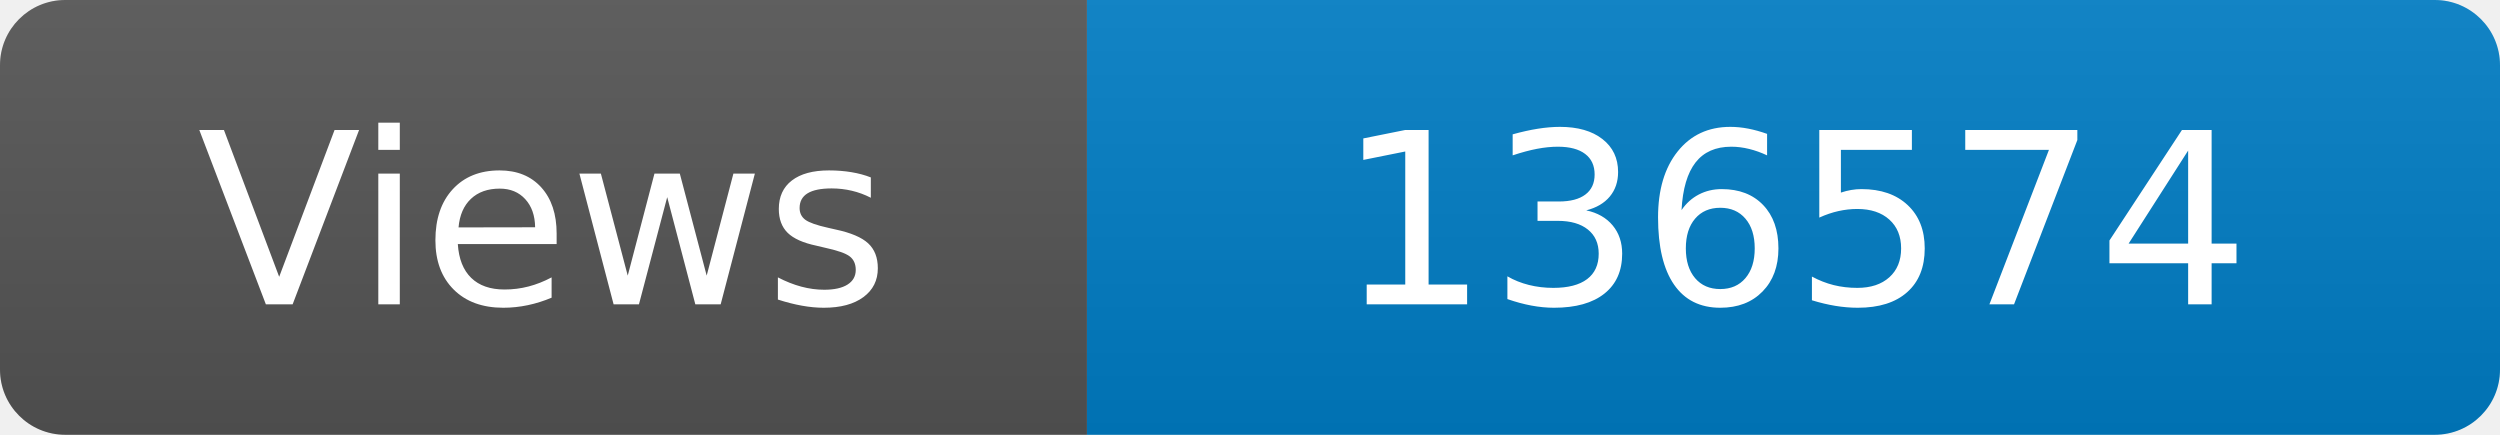
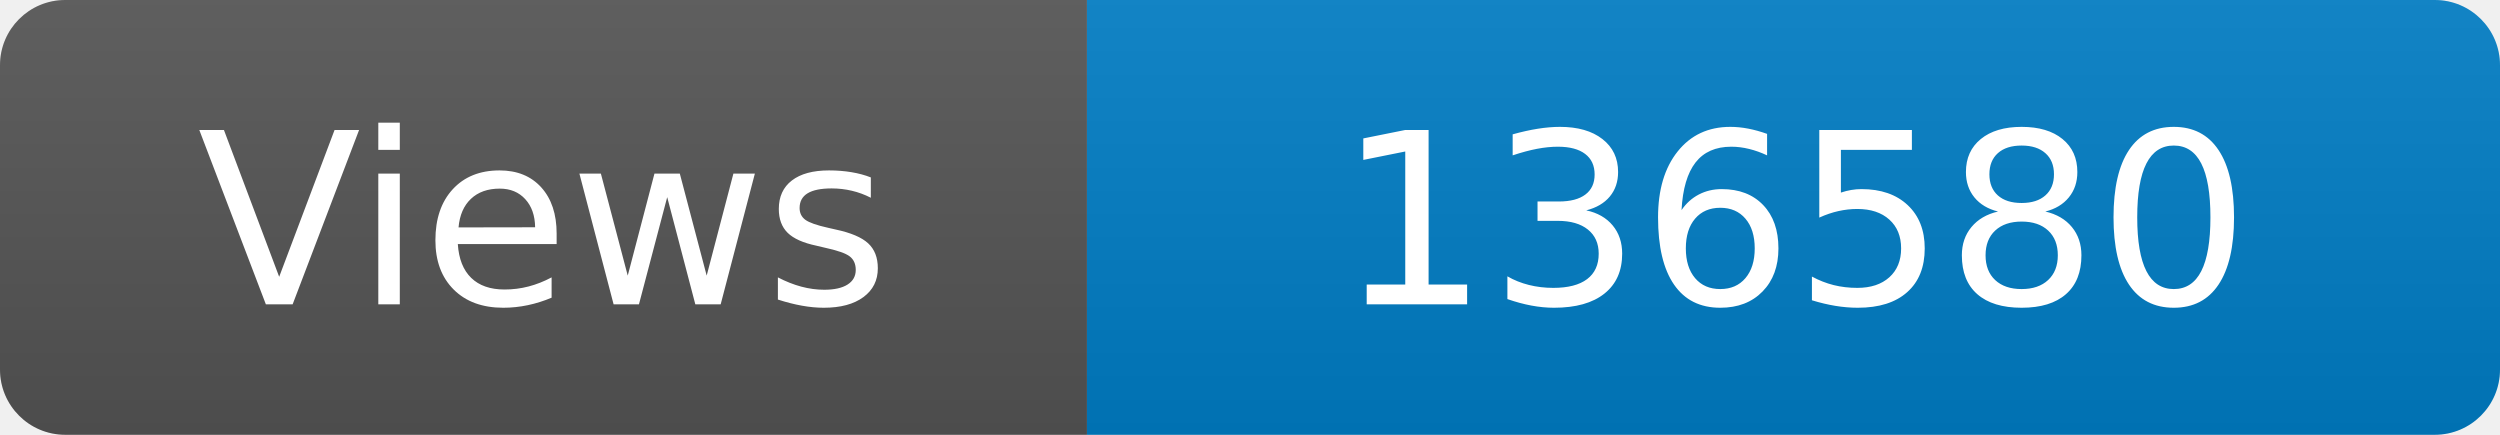
<svg xmlns="http://www.w3.org/2000/svg" width="115" height="20" role="img" aria-label="Maintained?: yes">
  <linearGradient id="s" x2="0" y2="100%">
    <stop offset="0" stop-color="#bbb" stop-opacity=".1" />
    <stop offset="1" stop-opacity=".1" />
  </linearGradient>
  <clipPath id="r">
    <rect width="115" height="20" rx="3" fill="#fff" />
  </clipPath>
  <g clip-path="url(#r)">
    <rect width="50" height="20" fill="#555" />
    <rect x="50" width="160" height="20" fill="#007ec6" />
    <rect width="115" height="20" fill="url(#s)" />
  </g>
  <g fill="#fff" text-anchor="middle" font-family="Verdana,Geneva,DejaVu Sans,sans-serif" font-size="110">
    <text x="250" y="140" transform="scale(.1)" fill="#fff">Views</text>
-     <text x="825" y="140" transform="scale(.1)" fill="#fff">136574</text>
+     <text x="825" y="140" transform="scale(.1)" fill="#fff">136580</text>
  </g>
</svg>
